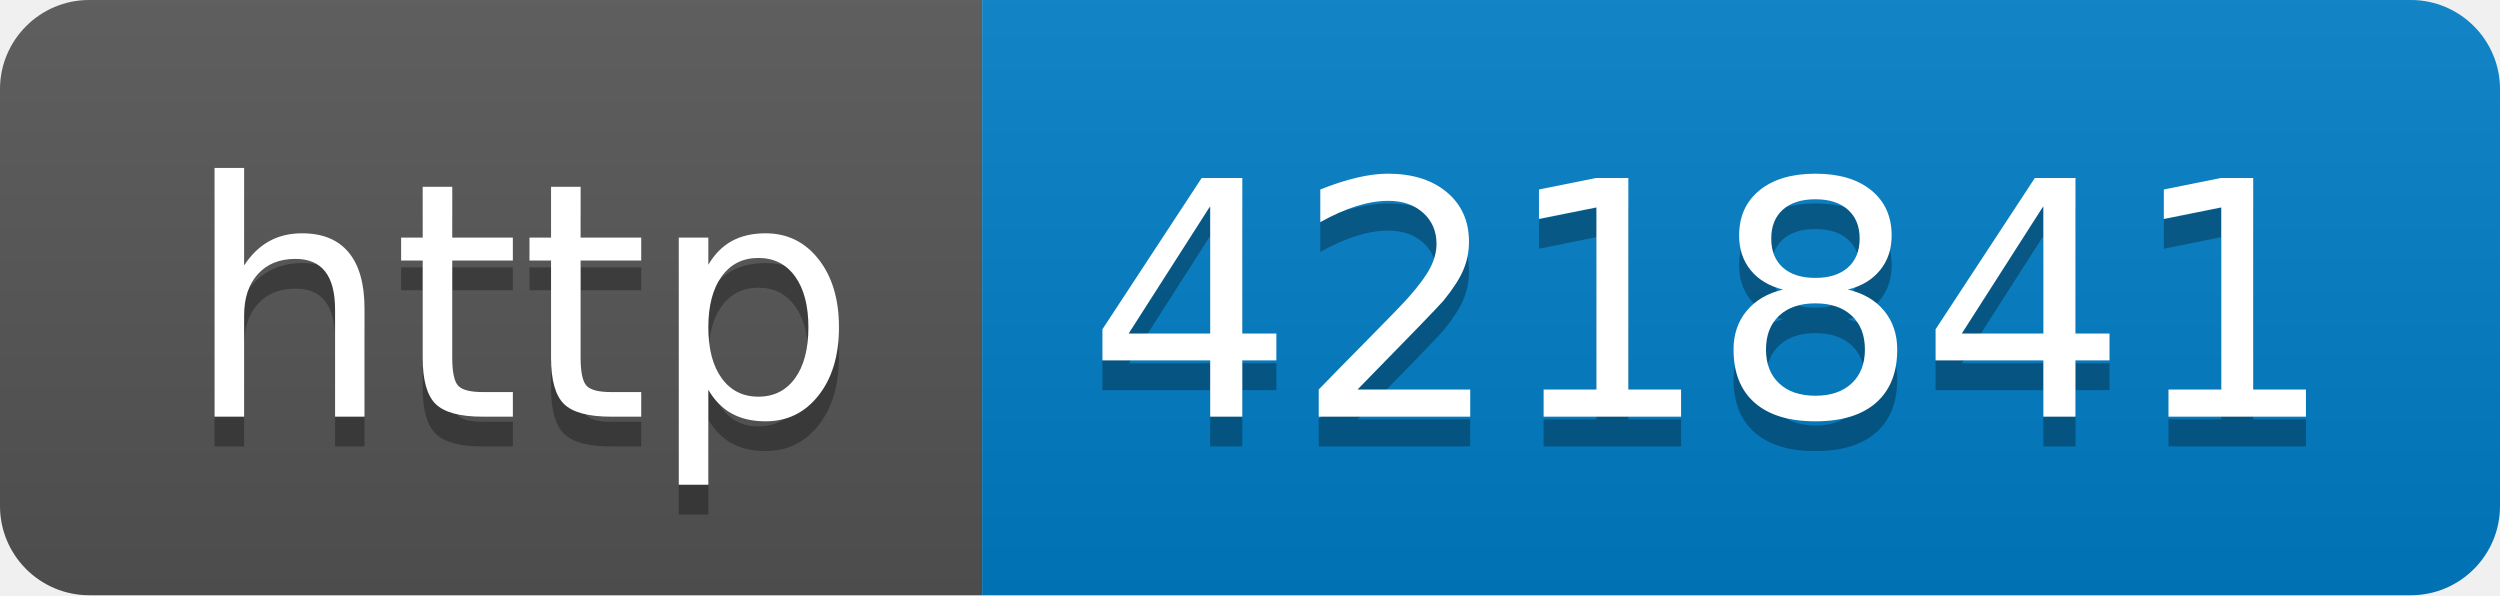
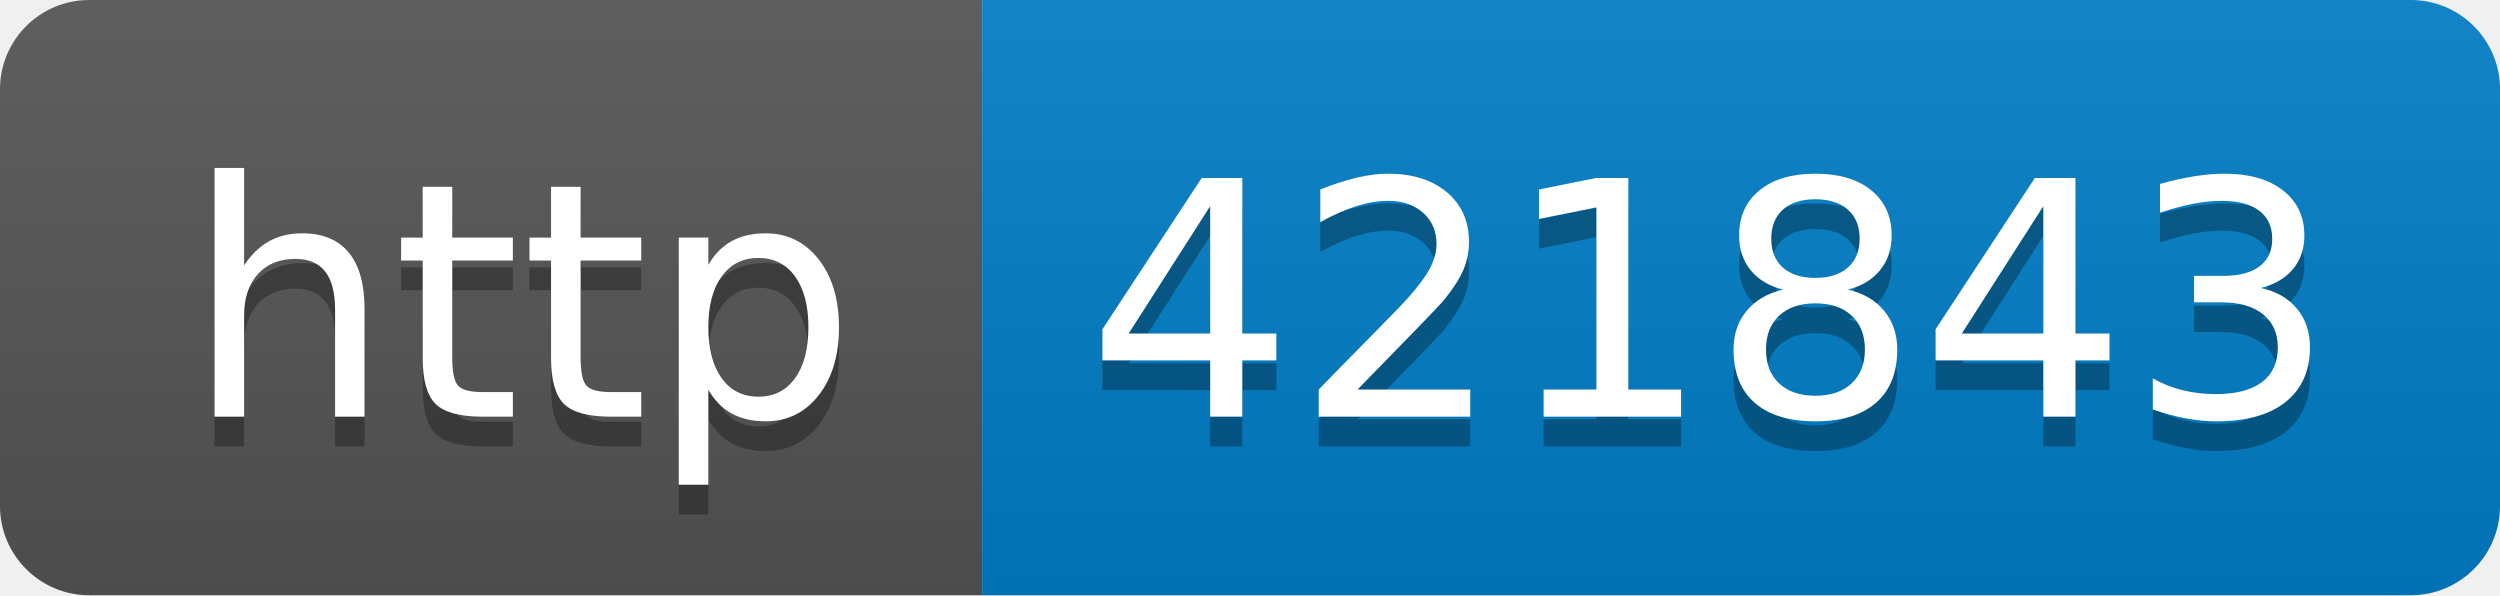
- <svg xmlns="http://www.w3.org/2000/svg" width="84" height="20" role="img" aria-label="http: 421841">
+ <svg xmlns="http://www.w3.org/2000/svg" width="84" height="20" role="img" aria-label="http: 421843">
  <linearGradient id="s" x2="0" y2="100%">
    <stop offset="0" stop-color="#bbb" stop-opacity=".1" />
    <stop offset="1" stop-opacity=".1" />
  </linearGradient>
  <clipPath id="r">
    <rect width="84" height="20" rx="3" fill="#fff" />
  </clipPath>
  <g clip-path="url(#r)">
    <rect width="33" height="20" fill="#555" />
    <rect x="33" width="51" height="20" fill="#007ec6" />
    <rect width="84" height="20" fill="url(#s)" />
  </g>
  <g fill="#fff" text-anchor="middle" font-family="Verdana,Geneva,DejaVu Sans,sans-serif" text-rendering="geometricPrecision" font-size="110">
    <text aria-hidden="true" x="175" y="150" fill="#010101" fill-opacity=".3" transform="scale(.1)" textLength="230">http</text>
    <text x="175" y="140" transform="scale(.1)" fill="#fff" textLength="230">http</text>
-     <text aria-hidden="true" x="575" y="150" fill="#010101" fill-opacity=".3" transform="scale(.1)" textLength="410">421841</text>
-     <text x="575" y="140" transform="scale(.1)" fill="#fff" textLength="410">421841</text>
+     <text aria-hidden="true" x="575" y="150" fill="#010101" fill-opacity=".3" transform="scale(.1)" textLength="410">421843</text>
+     <text x="575" y="140" transform="scale(.1)" fill="#fff" textLength="410">421843</text>
  </g>
</svg>
